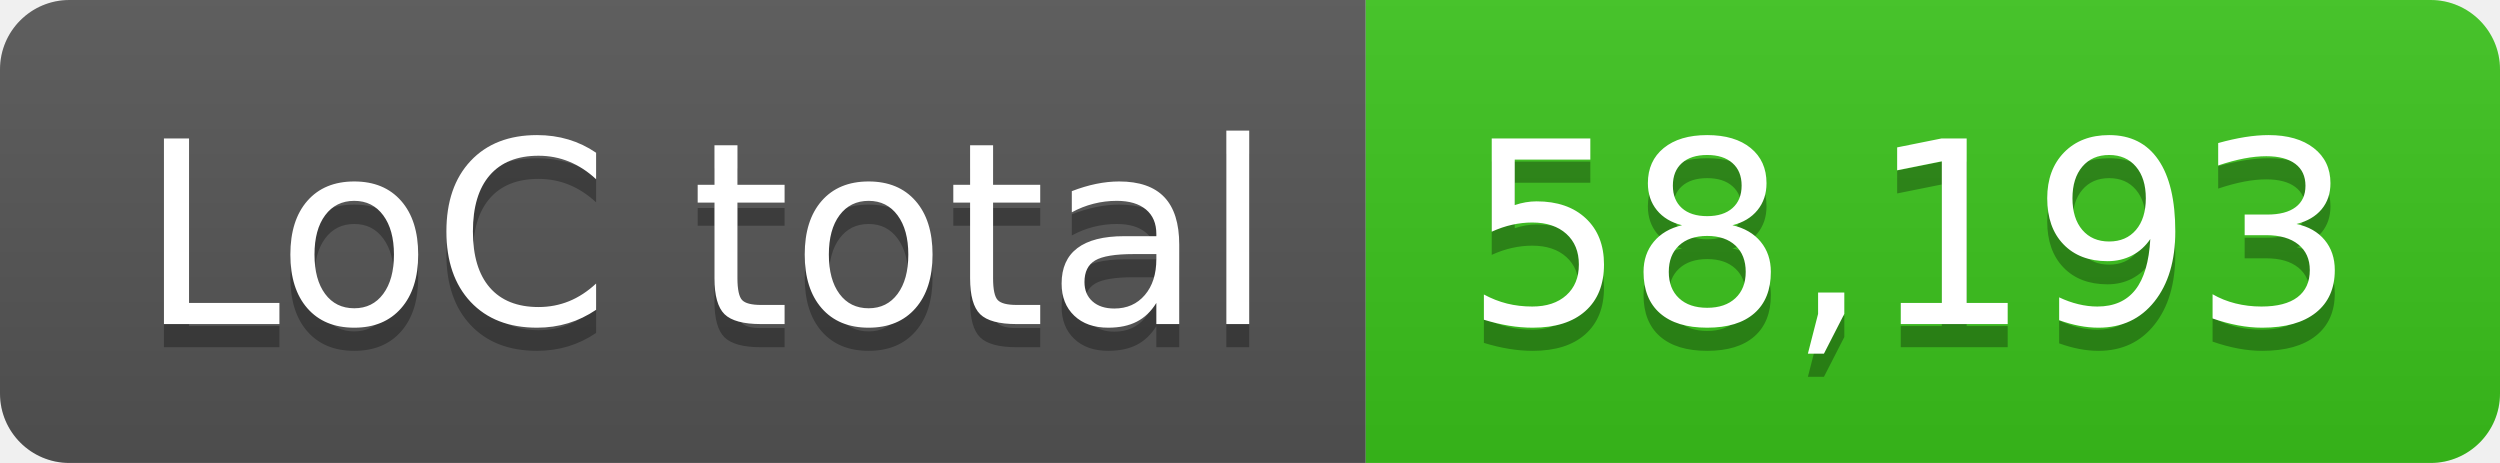
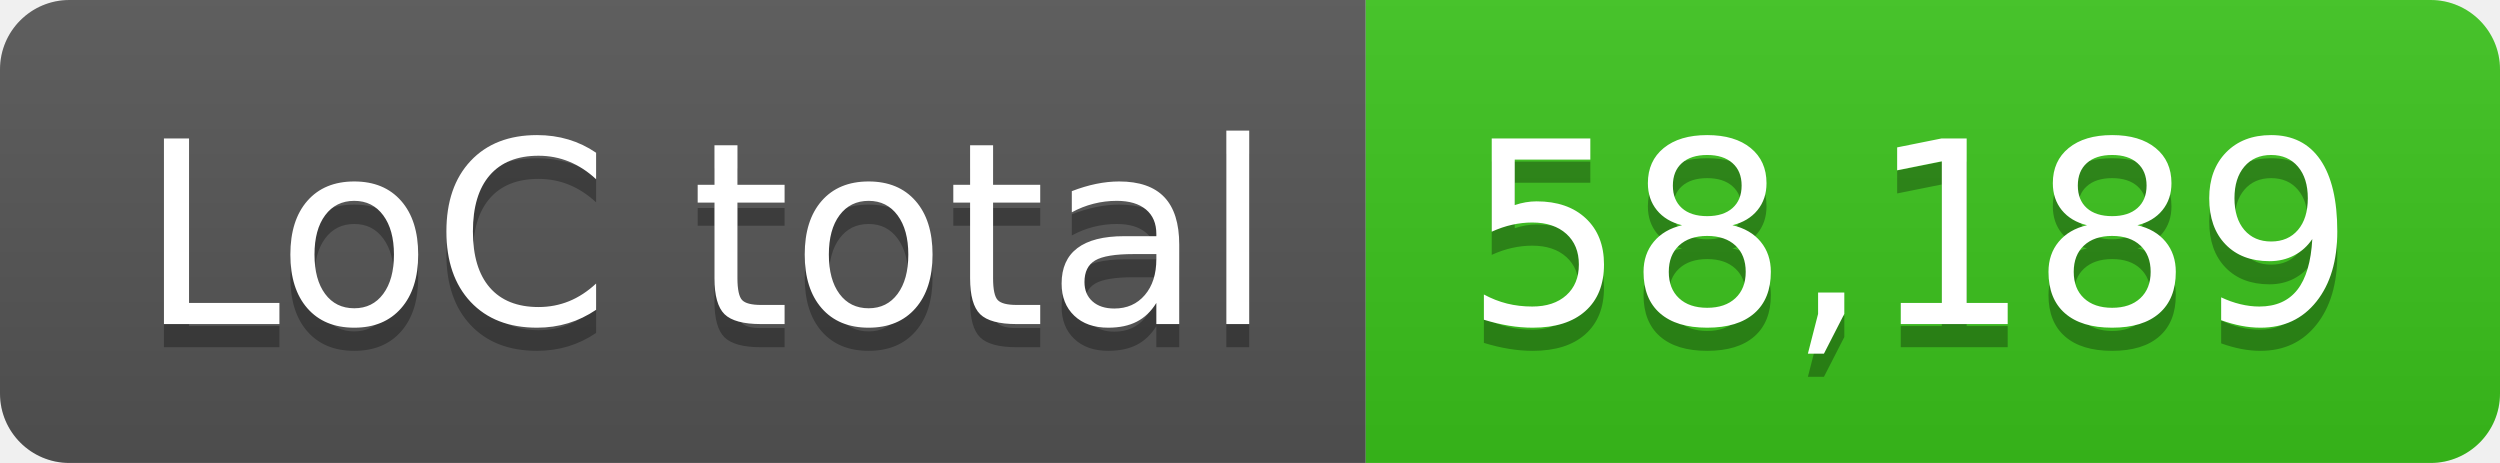
- <svg xmlns="http://www.w3.org/2000/svg" width="108" height="20" role="img" aria-label="LoC total: 58,193">
+ <svg xmlns="http://www.w3.org/2000/svg" width="108" height="20" role="img" aria-label="LoC total: 58,189">
  <linearGradient id="s" x2="0" y2="100%">
    <stop offset="0" stop-color="#bbb" stop-opacity=".1" />
    <stop offset="1" stop-opacity=".1" />
  </linearGradient>
  <clipPath id="r">
    <rect width="108" height="20" rx="3" fill="#fff" />
  </clipPath>
  <g clip-path="url(#r)">
    <rect width="59" height="20" fill="#555" />
    <rect x="59" width="49" height="20" fill="#3bc41c" />
    <rect width="108" height="20" fill="url(#s)" />
  </g>
  <g fill="#fff" text-anchor="middle" font-family="Verdana,Geneva,DejaVu Sans,sans-serif" text-rendering="geometricPrecision" font-size="110">
    <text aria-hidden="true" x="305" y="150" fill="#010101" fill-opacity=".3" transform="scale(.1)" textLength="490">LoC total</text>
    <text x="305" y="140" transform="scale(.1)" fill="#fff" textLength="490">LoC total</text>
-     <text aria-hidden="true" x="825" y="150" fill="#010101" fill-opacity=".3" transform="scale(.1)" textLength="390">58,193</text>
-     <text x="825" y="140" transform="scale(.1)" fill="#fff" textLength="390">58,193</text>
+     <text aria-hidden="true" x="825" y="150" fill="#010101" fill-opacity=".3" transform="scale(.1)" textLength="390">58,189</text>
+     <text x="825" y="140" transform="scale(.1)" fill="#fff" textLength="390">58,189</text>
  </g>
</svg>
